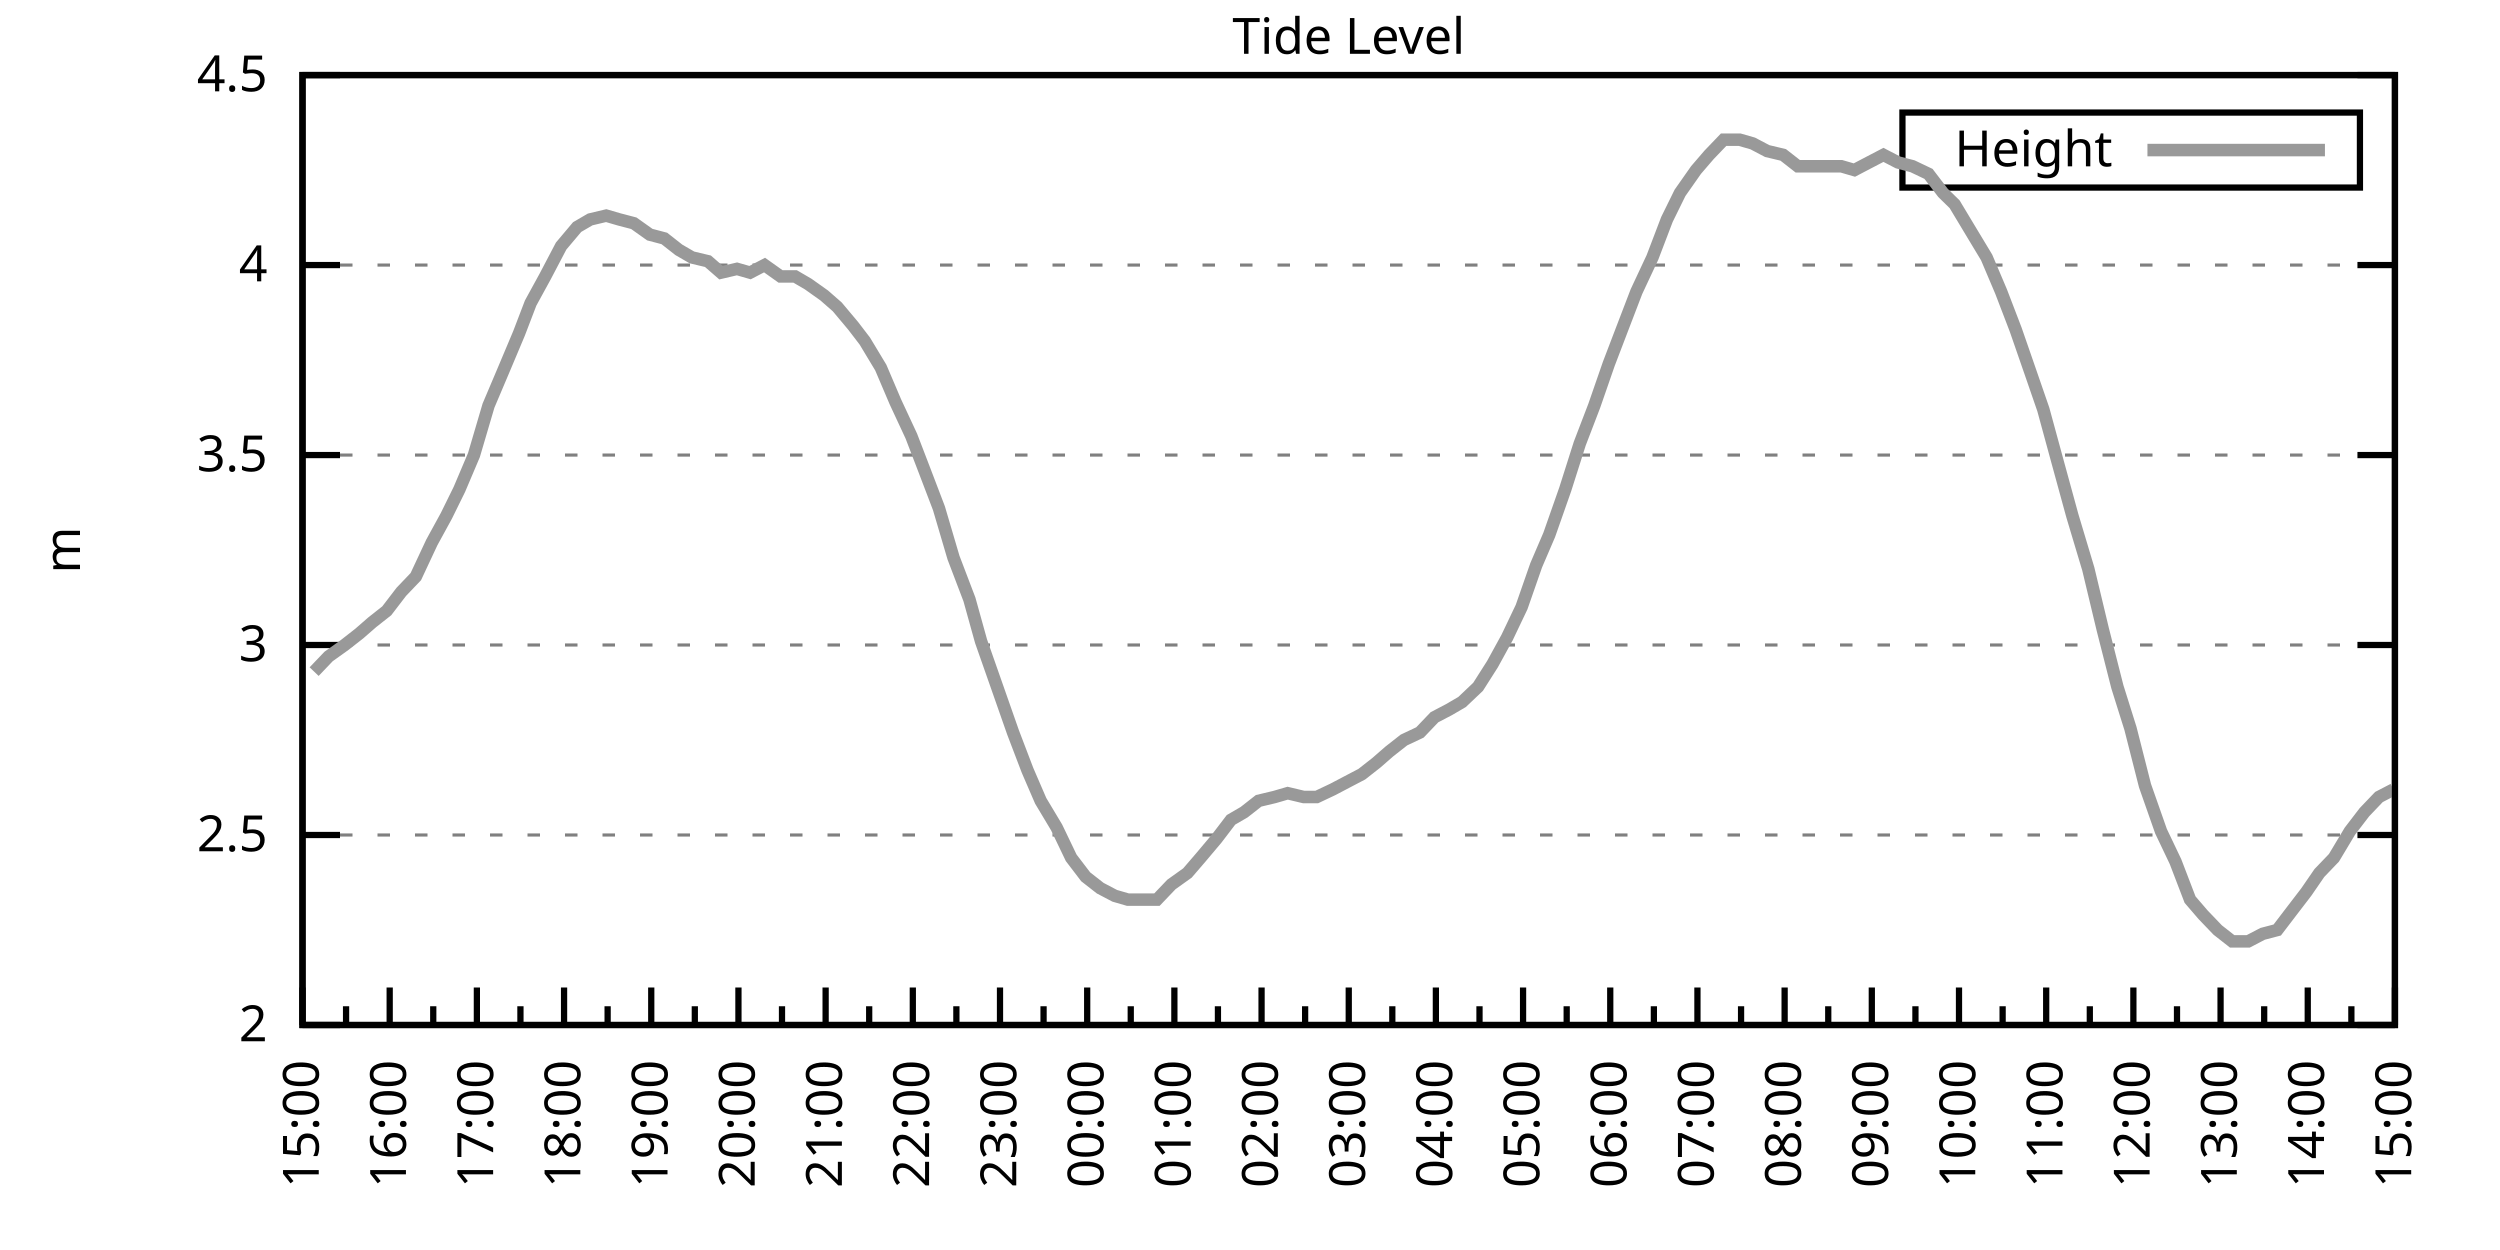
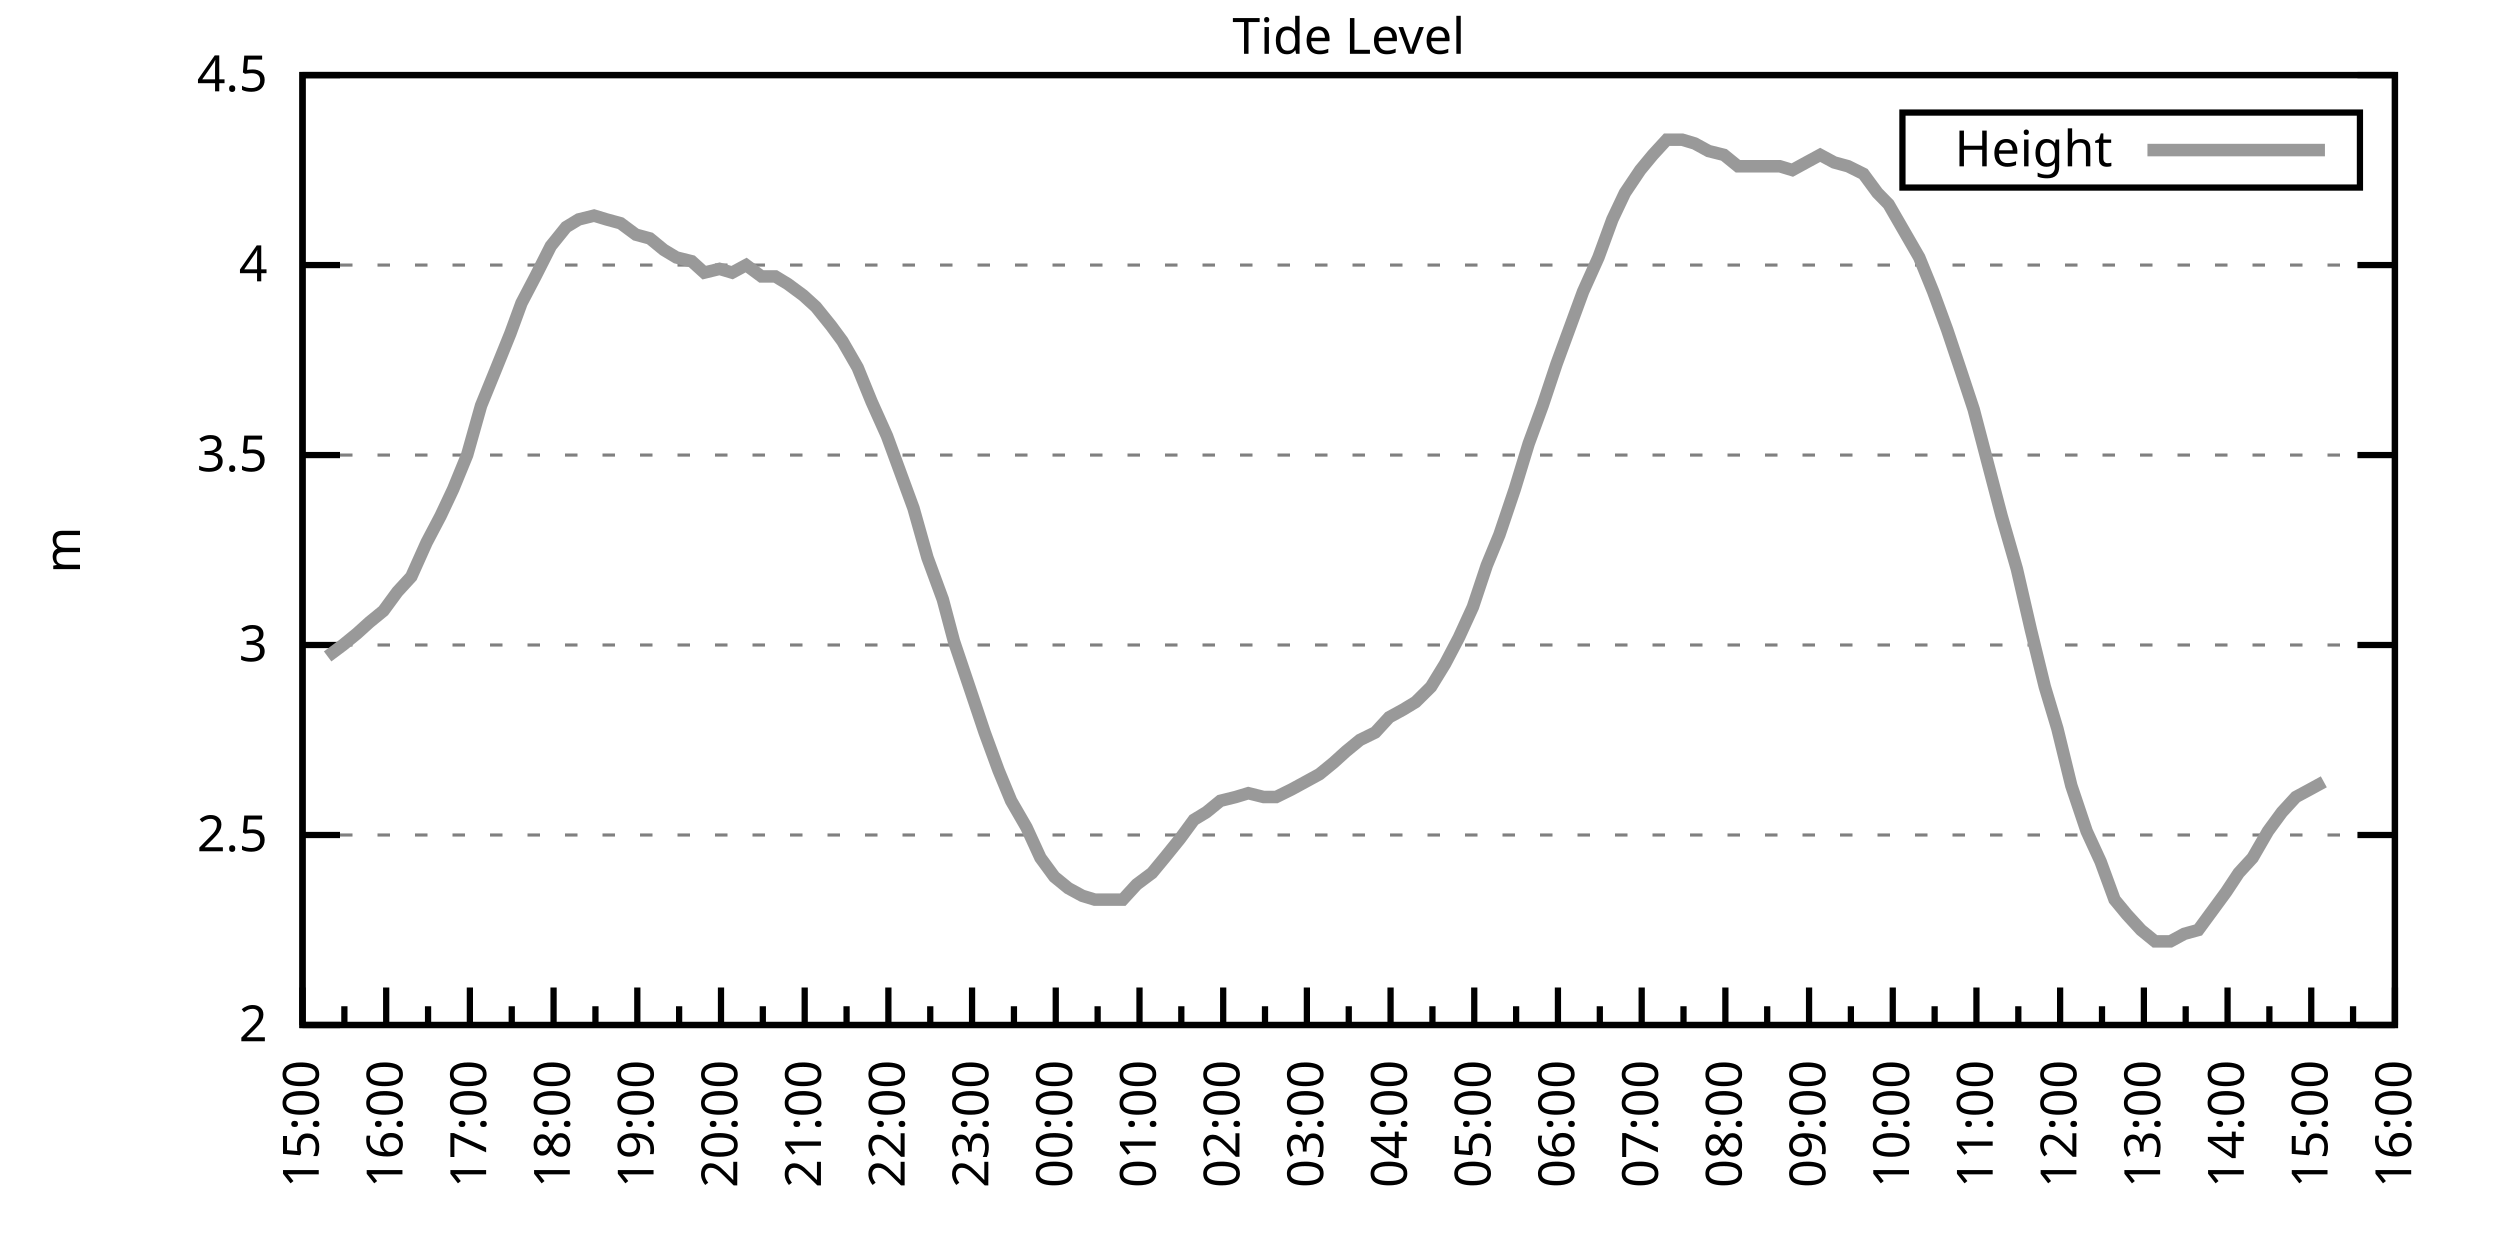
<svg xmlns="http://www.w3.org/2000/svg" xmlns:xlink="http://www.w3.org/1999/xlink" width="400" height="200" viewBox="0 0 400 200">
  <g id="gnuplot_canvas">
    <rect x="0" y="0" width="400" height="200" fill="none" />
    <defs>
      <circle id="gpDot" r="0.5" stroke-width="0.5" stroke="currentColor" />
      <path id="gpPt0" stroke-width="0.333" stroke="currentColor" d="M-1,0 h2 M0,-1 v2" />
      <path id="gpPt1" stroke-width="0.333" stroke="currentColor" d="M-1,-1 L1,1 M1,-1 L-1,1" />
      <path id="gpPt2" stroke-width="0.333" stroke="currentColor" d="M-1,0 L1,0 M0,-1 L0,1 M-1,-1 L1,1 M-1,1 L1,-1" />
      <rect id="gpPt3" stroke-width="0.333" stroke="currentColor" x="-1" y="-1" width="2" height="2" />
      <rect id="gpPt4" stroke-width="0.333" stroke="currentColor" fill="currentColor" x="-1" y="-1" width="2" height="2" />
      <circle id="gpPt5" stroke-width="0.333" stroke="currentColor" cx="0" cy="0" r="1" />
      <use xlink:href="#gpPt5" id="gpPt6" fill="currentColor" stroke="none" />
      <path id="gpPt7" stroke-width="0.333" stroke="currentColor" d="M0,-1.33 L-1.33,0.67 L1.33,0.67 z" />
      <use xlink:href="#gpPt7" id="gpPt8" fill="currentColor" stroke="none" />
      <use xlink:href="#gpPt7" id="gpPt9" stroke="currentColor" transform="rotate(180)" />
      <use xlink:href="#gpPt9" id="gpPt10" fill="currentColor" stroke="none" />
      <use xlink:href="#gpPt3" id="gpPt11" stroke="currentColor" transform="rotate(45)" />
      <use xlink:href="#gpPt11" id="gpPt12" fill="currentColor" stroke="none" />
      <path id="gpPt13" stroke-width="0.333" stroke="currentColor" d="M0,1.330 L1.265,0.411 L0.782,-1.067 L-0.782,-1.076 L-1.265,0.411 z" />
      <use xlink:href="#gpPt13" id="gpPt14" fill="currentColor" stroke="none" />
      <filter id="textbox" filterUnits="objectBoundingBox" x="0" y="0" height="1" width="1">
        <feFlood flood-color="white" flood-opacity="1" result="bgnd" />
        <feComposite in="SourceGraphic" in2="bgnd" operator="atop" />
      </filter>
      <filter id="greybox" filterUnits="objectBoundingBox" x="0" y="0" height="1" width="1">
        <feFlood flood-color="lightgrey" flood-opacity="1" result="grey" />
        <feComposite in="SourceGraphic" in2="grey" operator="atop" />
      </filter>
    </defs>
    <g fill="none" color="white" stroke="currentColor" stroke-width="1.00" stroke-linecap="butt" stroke-linejoin="miter">
</g>
    <g fill="none" color="black" stroke="currentColor" stroke-width="1.00" stroke-linecap="butt" stroke-linejoin="miter">
      <g stroke="none" shape-rendering="crispEdges">
        <polygon fill="rgb(255, 255, 255)" points="48.40,164.00 383.18,164.00 383.18,12.02 48.40,12.02 " />
      </g>
    </g>
    <g fill="none" color="black" stroke="currentColor" stroke-width="1.00" stroke-linecap="butt" stroke-linejoin="miter">
</g>
    <g fill="none" color="black" stroke="black" stroke-width="0.50" stroke-linecap="butt" stroke-linejoin="miter">
</g>
    <g fill="none" color="gray" stroke="currentColor" stroke-width="0.50" stroke-linecap="butt" stroke-linejoin="miter">
      <path stroke="gray" stroke-dasharray="2,4" class="gridline" d="M48.40,164.00 L383.19,164.00  " />
    </g>
    <g fill="none" color="gray" stroke="gray" stroke-width="1.00" stroke-linecap="butt" stroke-linejoin="miter">
</g>
    <g fill="none" color="black" stroke="currentColor" stroke-width="1.00" stroke-linecap="butt" stroke-linejoin="miter">
      <path stroke="black" d="M48.40,164.00 L54.40,164.00 M383.19,164.00 L377.19,164.00  " />
      <g transform="translate(42.80,166.60)" stroke="none" fill="black" font-family="Sans" font-size="8.00" text-anchor="end">
        <text>
          <tspan font-family="Sans"> 2</tspan>
        </text>
      </g>
    </g>
    <g fill="none" color="black" stroke="currentColor" stroke-width="1.00" stroke-linecap="butt" stroke-linejoin="miter">
</g>
    <g fill="none" color="black" stroke="black" stroke-width="0.50" stroke-linecap="butt" stroke-linejoin="miter">
</g>
    <g fill="none" color="gray" stroke="currentColor" stroke-width="0.50" stroke-linecap="butt" stroke-linejoin="miter">
      <path stroke="gray" stroke-dasharray="2,4" class="gridline" d="M48.40,133.60 L383.19,133.60  " />
    </g>
    <g fill="none" color="gray" stroke="gray" stroke-width="1.00" stroke-linecap="butt" stroke-linejoin="miter">
</g>
    <g fill="none" color="black" stroke="currentColor" stroke-width="1.00" stroke-linecap="butt" stroke-linejoin="miter">
      <path stroke="black" d="M48.40,133.60 L54.40,133.60 M383.19,133.60 L377.19,133.60  " />
      <g transform="translate(42.80,136.20)" stroke="none" fill="black" font-family="Sans" font-size="8.00" text-anchor="end">
        <text>
          <tspan font-family="Sans"> 2.5</tspan>
        </text>
      </g>
    </g>
    <g fill="none" color="black" stroke="currentColor" stroke-width="1.00" stroke-linecap="butt" stroke-linejoin="miter">
</g>
    <g fill="none" color="black" stroke="black" stroke-width="0.50" stroke-linecap="butt" stroke-linejoin="miter">
</g>
    <g fill="none" color="gray" stroke="currentColor" stroke-width="0.50" stroke-linecap="butt" stroke-linejoin="miter">
      <path stroke="gray" stroke-dasharray="2,4" class="gridline" d="M48.40,103.20 L383.19,103.20  " />
    </g>
    <g fill="none" color="gray" stroke="gray" stroke-width="1.00" stroke-linecap="butt" stroke-linejoin="miter">
</g>
    <g fill="none" color="black" stroke="currentColor" stroke-width="1.00" stroke-linecap="butt" stroke-linejoin="miter">
      <path stroke="black" d="M48.40,103.20 L54.40,103.20 M383.19,103.20 L377.19,103.20  " />
      <g transform="translate(42.80,105.80)" stroke="none" fill="black" font-family="Sans" font-size="8.00" text-anchor="end">
        <text>
          <tspan font-family="Sans"> 3</tspan>
        </text>
      </g>
    </g>
    <g fill="none" color="black" stroke="currentColor" stroke-width="1.00" stroke-linecap="butt" stroke-linejoin="miter">
</g>
    <g fill="none" color="black" stroke="black" stroke-width="0.50" stroke-linecap="butt" stroke-linejoin="miter">
</g>
    <g fill="none" color="gray" stroke="currentColor" stroke-width="0.50" stroke-linecap="butt" stroke-linejoin="miter">
      <path stroke="gray" stroke-dasharray="2,4" class="gridline" d="M48.40,72.81 L383.19,72.81  " />
    </g>
    <g fill="none" color="gray" stroke="gray" stroke-width="1.00" stroke-linecap="butt" stroke-linejoin="miter">
</g>
    <g fill="none" color="black" stroke="currentColor" stroke-width="1.00" stroke-linecap="butt" stroke-linejoin="miter">
      <path stroke="black" d="M48.40,72.81 L54.40,72.81 M383.19,72.81 L377.19,72.81  " />
      <g transform="translate(42.80,75.41)" stroke="none" fill="black" font-family="Sans" font-size="8.00" text-anchor="end">
        <text>
          <tspan font-family="Sans"> 3.5</tspan>
        </text>
      </g>
    </g>
    <g fill="none" color="black" stroke="currentColor" stroke-width="1.00" stroke-linecap="butt" stroke-linejoin="miter">
</g>
    <g fill="none" color="black" stroke="black" stroke-width="0.50" stroke-linecap="butt" stroke-linejoin="miter">
</g>
    <g fill="none" color="gray" stroke="currentColor" stroke-width="0.50" stroke-linecap="butt" stroke-linejoin="miter">
      <path stroke="gray" stroke-dasharray="2,4" class="gridline" d="M48.40,42.41 L383.19,42.41  " />
    </g>
    <g fill="none" color="gray" stroke="gray" stroke-width="1.00" stroke-linecap="butt" stroke-linejoin="miter">
</g>
    <g fill="none" color="black" stroke="currentColor" stroke-width="1.00" stroke-linecap="butt" stroke-linejoin="miter">
      <path stroke="black" d="M48.40,42.41 L54.40,42.41 M383.19,42.41 L377.19,42.41  " />
      <g transform="translate(42.80,45.01)" stroke="none" fill="black" font-family="Sans" font-size="8.00" text-anchor="end">
        <text>
          <tspan font-family="Sans"> 4</tspan>
        </text>
      </g>
    </g>
    <g fill="none" color="black" stroke="currentColor" stroke-width="1.00" stroke-linecap="butt" stroke-linejoin="miter">
</g>
    <g fill="none" color="black" stroke="black" stroke-width="0.50" stroke-linecap="butt" stroke-linejoin="miter">
</g>
    <g fill="none" color="gray" stroke="currentColor" stroke-width="0.50" stroke-linecap="butt" stroke-linejoin="miter">
      <path stroke="gray" stroke-dasharray="2,4" class="gridline" d="M48.40,12.01 L383.19,12.01  " />
    </g>
    <g fill="none" color="gray" stroke="gray" stroke-width="1.00" stroke-linecap="butt" stroke-linejoin="miter">
</g>
    <g fill="none" color="black" stroke="currentColor" stroke-width="1.00" stroke-linecap="butt" stroke-linejoin="miter">
      <path stroke="black" d="M48.40,12.01 L54.40,12.01 M383.19,12.01 L377.19,12.01  " />
      <g transform="translate(42.80,14.61)" stroke="none" fill="black" font-family="Sans" font-size="8.00" text-anchor="end">
        <text>
          <tspan font-family="Sans"> 4.5</tspan>
        </text>
      </g>
    </g>
    <g fill="none" color="black" stroke="currentColor" stroke-width="1.00" stroke-linecap="butt" stroke-linejoin="miter">
      <path stroke="black" d="M48.40,164.00 L48.40,158.00  " />
      <g transform="translate(51.00,169.60) rotate(270)" stroke="none" fill="black" font-family="Sans" font-size="8.00" text-anchor="end">
        <text>
          <tspan font-family="Sans">15:00</tspan>
        </text>
      </g>
    </g>
    <g fill="none" color="black" stroke="currentColor" stroke-width="1.00" stroke-linecap="butt" stroke-linejoin="miter">
-       <path stroke="black" d="M55.37,164.00 L55.37,161.00 M62.35,164.00 L62.35,158.00  " />
-       <g transform="translate(64.95,169.60) rotate(270)" stroke="none" fill="black" font-family="Sans" font-size="8.00" text-anchor="end">
+       <path stroke="black" d="M55.10,164.00 L55.10,161.00 M61.79,164.00 L61.79,158.00  " />
+       <g transform="translate(64.39,169.60) rotate(270)" stroke="none" fill="black" font-family="Sans" font-size="8.00" text-anchor="end">
        <text>
          <tspan font-family="Sans">16:00</tspan>
        </text>
      </g>
    </g>
    <g fill="none" color="black" stroke="currentColor" stroke-width="1.00" stroke-linecap="butt" stroke-linejoin="miter">
-       <path stroke="black" d="M69.32,164.00 L69.32,161.00 M76.30,164.00 L76.30,158.00  " />
-       <g transform="translate(78.90,169.60) rotate(270)" stroke="none" fill="black" font-family="Sans" font-size="8.00" text-anchor="end">
+       <path stroke="black" d="M68.49,164.00 L68.49,161.00 M75.18,164.00 L75.18,158.00  " />
+       <g transform="translate(77.78,169.60) rotate(270)" stroke="none" fill="black" font-family="Sans" font-size="8.00" text-anchor="end">
        <text>
          <tspan font-family="Sans">17:00</tspan>
        </text>
      </g>
    </g>
    <g fill="none" color="black" stroke="currentColor" stroke-width="1.00" stroke-linecap="butt" stroke-linejoin="miter">
-       <path stroke="black" d="M83.27,164.00 L83.27,161.00 M90.25,164.00 L90.25,158.00  " />
-       <g transform="translate(92.85,169.60) rotate(270)" stroke="none" fill="black" font-family="Sans" font-size="8.00" text-anchor="end">
+       <path stroke="black" d="M81.88,164.00 L81.88,161.00 M88.57,164.00 L88.57,158.00  " />
+       <g transform="translate(91.17,169.60) rotate(270)" stroke="none" fill="black" font-family="Sans" font-size="8.00" text-anchor="end">
        <text>
          <tspan font-family="Sans">18:00</tspan>
        </text>
      </g>
    </g>
    <g fill="none" color="black" stroke="currentColor" stroke-width="1.00" stroke-linecap="butt" stroke-linejoin="miter">
-       <path stroke="black" d="M97.22,164.00 L97.22,161.00 M104.20,164.00 L104.20,158.00  " />
-       <g transform="translate(106.80,169.60) rotate(270)" stroke="none" fill="black" font-family="Sans" font-size="8.00" text-anchor="end">
+       <path stroke="black" d="M95.27,164.00 L95.27,161.00 M101.97,164.00 L101.97,158.00  " />
+       <g transform="translate(104.57,169.60) rotate(270)" stroke="none" fill="black" font-family="Sans" font-size="8.00" text-anchor="end">
        <text>
          <tspan font-family="Sans">19:00</tspan>
        </text>
      </g>
    </g>
    <g fill="none" color="black" stroke="currentColor" stroke-width="1.00" stroke-linecap="butt" stroke-linejoin="miter">
-       <path stroke="black" d="M111.17,164.00 L111.17,161.00 M118.15,164.00 L118.15,158.00  " />
-       <g transform="translate(120.75,169.60) rotate(270)" stroke="none" fill="black" font-family="Sans" font-size="8.00" text-anchor="end">
+       <path stroke="black" d="M108.66,164.00 L108.66,161.00 M115.36,164.00 L115.36,158.00  " />
+       <g transform="translate(117.96,169.60) rotate(270)" stroke="none" fill="black" font-family="Sans" font-size="8.00" text-anchor="end">
        <text>
          <tspan font-family="Sans">20:00</tspan>
        </text>
      </g>
    </g>
    <g fill="none" color="black" stroke="currentColor" stroke-width="1.00" stroke-linecap="butt" stroke-linejoin="miter">
-       <path stroke="black" d="M125.12,164.00 L125.12,161.00 M132.10,164.00 L132.10,158.00  " />
-       <g transform="translate(134.70,169.60) rotate(270)" stroke="none" fill="black" font-family="Sans" font-size="8.00" text-anchor="end">
+       <path stroke="black" d="M122.05,164.00 L122.05,161.00 M128.75,164.00 L128.75,158.00  " />
+       <g transform="translate(131.35,169.60) rotate(270)" stroke="none" fill="black" font-family="Sans" font-size="8.00" text-anchor="end">
        <text>
          <tspan font-family="Sans">21:00</tspan>
        </text>
      </g>
    </g>
    <g fill="none" color="black" stroke="currentColor" stroke-width="1.00" stroke-linecap="butt" stroke-linejoin="miter">
-       <path stroke="black" d="M139.07,164.00 L139.07,161.00 M146.05,164.00 L146.05,158.00  " />
-       <g transform="translate(148.65,169.60) rotate(270)" stroke="none" fill="black" font-family="Sans" font-size="8.00" text-anchor="end">
+       <path stroke="black" d="M135.45,164.00 L135.45,161.00 M142.14,164.00 L142.14,158.00  " />
+       <g transform="translate(144.74,169.60) rotate(270)" stroke="none" fill="black" font-family="Sans" font-size="8.00" text-anchor="end">
        <text>
          <tspan font-family="Sans">22:00</tspan>
        </text>
      </g>
    </g>
    <g fill="none" color="black" stroke="currentColor" stroke-width="1.00" stroke-linecap="butt" stroke-linejoin="miter">
-       <path stroke="black" d="M153.02,164.00 L153.02,161.00 M160.00,164.00 L160.00,158.00  " />
-       <g transform="translate(162.60,169.60) rotate(270)" stroke="none" fill="black" font-family="Sans" font-size="8.00" text-anchor="end">
+       <path stroke="black" d="M148.84,164.00 L148.84,161.00 M155.53,164.00 L155.53,158.00  " />
+       <g transform="translate(158.13,169.60) rotate(270)" stroke="none" fill="black" font-family="Sans" font-size="8.00" text-anchor="end">
        <text>
          <tspan font-family="Sans">23:00</tspan>
        </text>
      </g>
    </g>
    <g fill="none" color="black" stroke="currentColor" stroke-width="1.00" stroke-linecap="butt" stroke-linejoin="miter">
-       <path stroke="black" d="M166.97,164.00 L166.97,161.00 M173.95,164.00 L173.95,158.00  " />
-       <g transform="translate(176.55,169.60) rotate(270)" stroke="none" fill="black" font-family="Sans" font-size="8.00" text-anchor="end">
+       <path stroke="black" d="M162.23,164.00 L162.23,161.00 M168.92,164.00 L168.92,158.00  " />
+       <g transform="translate(171.52,169.60) rotate(270)" stroke="none" fill="black" font-family="Sans" font-size="8.00" text-anchor="end">
        <text>
          <tspan font-family="Sans">00:00</tspan>
        </text>
      </g>
    </g>
    <g fill="none" color="black" stroke="currentColor" stroke-width="1.00" stroke-linecap="butt" stroke-linejoin="miter">
-       <path stroke="black" d="M180.92,164.00 L180.92,161.00 M187.90,164.00 L187.90,158.00  " />
-       <g transform="translate(190.50,169.60) rotate(270)" stroke="none" fill="black" font-family="Sans" font-size="8.00" text-anchor="end">
+       <path stroke="black" d="M175.62,164.00 L175.62,161.00 M182.32,164.00 L182.32,158.00  " />
+       <g transform="translate(184.92,169.60) rotate(270)" stroke="none" fill="black" font-family="Sans" font-size="8.00" text-anchor="end">
        <text>
          <tspan font-family="Sans">01:00</tspan>
        </text>
      </g>
    </g>
    <g fill="none" color="black" stroke="currentColor" stroke-width="1.00" stroke-linecap="butt" stroke-linejoin="miter">
-       <path stroke="black" d="M194.87,164.00 L194.87,161.00 M201.85,164.00 L201.85,158.00  " />
-       <g transform="translate(204.45,169.60) rotate(270)" stroke="none" fill="black" font-family="Sans" font-size="8.00" text-anchor="end">
+       <path stroke="black" d="M189.01,164.00 L189.01,161.00 M195.71,164.00 L195.71,158.00  " />
+       <g transform="translate(198.31,169.60) rotate(270)" stroke="none" fill="black" font-family="Sans" font-size="8.00" text-anchor="end">
        <text>
          <tspan font-family="Sans">02:00</tspan>
        </text>
      </g>
    </g>
    <g fill="none" color="black" stroke="currentColor" stroke-width="1.00" stroke-linecap="butt" stroke-linejoin="miter">
-       <path stroke="black" d="M208.82,164.00 L208.82,161.00 M215.80,164.00 L215.80,158.00  " />
-       <g transform="translate(218.40,169.60) rotate(270)" stroke="none" fill="black" font-family="Sans" font-size="8.00" text-anchor="end">
+       <path stroke="black" d="M202.40,164.00 L202.40,161.00 M209.10,164.00 L209.10,158.00  " />
+       <g transform="translate(211.70,169.60) rotate(270)" stroke="none" fill="black" font-family="Sans" font-size="8.00" text-anchor="end">
        <text>
          <tspan font-family="Sans">03:00</tspan>
        </text>
      </g>
    </g>
    <g fill="none" color="black" stroke="currentColor" stroke-width="1.00" stroke-linecap="butt" stroke-linejoin="miter">
-       <path stroke="black" d="M222.77,164.00 L222.77,161.00 M229.74,164.00 L229.74,158.00  " />
-       <g transform="translate(232.34,169.60) rotate(270)" stroke="none" fill="black" font-family="Sans" font-size="8.00" text-anchor="end">
+       <path stroke="black" d="M215.80,164.00 L215.80,161.00 M222.49,164.00 L222.49,158.00  " />
+       <g transform="translate(225.09,169.60) rotate(270)" stroke="none" fill="black" font-family="Sans" font-size="8.00" text-anchor="end">
        <text>
          <tspan font-family="Sans">04:00</tspan>
        </text>
      </g>
    </g>
    <g fill="none" color="black" stroke="currentColor" stroke-width="1.00" stroke-linecap="butt" stroke-linejoin="miter">
-       <path stroke="black" d="M236.72,164.00 L236.72,161.00 M243.69,164.00 L243.69,158.00  " />
-       <g transform="translate(246.29,169.60) rotate(270)" stroke="none" fill="black" font-family="Sans" font-size="8.00" text-anchor="end">
+       <path stroke="black" d="M229.19,164.00 L229.19,161.00 M235.88,164.00 L235.88,158.00  " />
+       <g transform="translate(238.48,169.60) rotate(270)" stroke="none" fill="black" font-family="Sans" font-size="8.00" text-anchor="end">
        <text>
          <tspan font-family="Sans">05:00</tspan>
        </text>
      </g>
    </g>
    <g fill="none" color="black" stroke="currentColor" stroke-width="1.00" stroke-linecap="butt" stroke-linejoin="miter">
-       <path stroke="black" d="M250.67,164.00 L250.67,161.00 M257.64,164.00 L257.64,158.00  " />
-       <g transform="translate(260.24,169.60) rotate(270)" stroke="none" fill="black" font-family="Sans" font-size="8.00" text-anchor="end">
+       <path stroke="black" d="M242.58,164.00 L242.58,161.00 M249.27,164.00 L249.27,158.00  " />
+       <g transform="translate(251.87,169.60) rotate(270)" stroke="none" fill="black" font-family="Sans" font-size="8.00" text-anchor="end">
        <text>
          <tspan font-family="Sans">06:00</tspan>
        </text>
      </g>
    </g>
    <g fill="none" color="black" stroke="currentColor" stroke-width="1.00" stroke-linecap="butt" stroke-linejoin="miter">
-       <path stroke="black" d="M264.62,164.00 L264.62,161.00 M271.59,164.00 L271.59,158.00  " />
-       <g transform="translate(274.19,169.60) rotate(270)" stroke="none" fill="black" font-family="Sans" font-size="8.00" text-anchor="end">
+       <path stroke="black" d="M255.97,164.00 L255.97,161.00 M262.67,164.00 L262.67,158.00  " />
+       <g transform="translate(265.27,169.60) rotate(270)" stroke="none" fill="black" font-family="Sans" font-size="8.00" text-anchor="end">
        <text>
          <tspan font-family="Sans">07:00</tspan>
        </text>
      </g>
    </g>
    <g fill="none" color="black" stroke="currentColor" stroke-width="1.00" stroke-linecap="butt" stroke-linejoin="miter">
-       <path stroke="black" d="M278.57,164.00 L278.57,161.00 M285.54,164.00 L285.54,158.00  " />
-       <g transform="translate(288.14,169.60) rotate(270)" stroke="none" fill="black" font-family="Sans" font-size="8.00" text-anchor="end">
+       <path stroke="black" d="M269.36,164.00 L269.36,161.00 M276.06,164.00 L276.06,158.00  " />
+       <g transform="translate(278.66,169.60) rotate(270)" stroke="none" fill="black" font-family="Sans" font-size="8.00" text-anchor="end">
        <text>
          <tspan font-family="Sans">08:00</tspan>
        </text>
      </g>
    </g>
    <g fill="none" color="black" stroke="currentColor" stroke-width="1.00" stroke-linecap="butt" stroke-linejoin="miter">
-       <path stroke="black" d="M292.52,164.00 L292.52,161.00 M299.49,164.00 L299.49,158.00  " />
-       <g transform="translate(302.09,169.60) rotate(270)" stroke="none" fill="black" font-family="Sans" font-size="8.00" text-anchor="end">
+       <path stroke="black" d="M282.75,164.00 L282.75,161.00 M289.45,164.00 L289.45,158.00  " />
+       <g transform="translate(292.05,169.60) rotate(270)" stroke="none" fill="black" font-family="Sans" font-size="8.00" text-anchor="end">
        <text>
          <tspan font-family="Sans">09:00</tspan>
        </text>
      </g>
    </g>
    <g fill="none" color="black" stroke="currentColor" stroke-width="1.00" stroke-linecap="butt" stroke-linejoin="miter">
-       <path stroke="black" d="M306.47,164.00 L306.47,161.00 M313.44,164.00 L313.44,158.00  " />
-       <g transform="translate(316.04,169.60) rotate(270)" stroke="none" fill="black" font-family="Sans" font-size="8.00" text-anchor="end">
+       <path stroke="black" d="M296.14,164.00 L296.14,161.00 M302.84,164.00 L302.84,158.00  " />
+       <g transform="translate(305.44,169.60) rotate(270)" stroke="none" fill="black" font-family="Sans" font-size="8.00" text-anchor="end">
        <text>
          <tspan font-family="Sans">10:00</tspan>
        </text>
      </g>
    </g>
    <g fill="none" color="black" stroke="currentColor" stroke-width="1.00" stroke-linecap="butt" stroke-linejoin="miter">
-       <path stroke="black" d="M320.42,164.00 L320.42,161.00 M327.39,164.00 L327.39,158.00  " />
-       <g transform="translate(329.99,169.60) rotate(270)" stroke="none" fill="black" font-family="Sans" font-size="8.00" text-anchor="end">
+       <path stroke="black" d="M309.54,164.00 L309.54,161.00 M316.23,164.00 L316.23,158.00  " />
+       <g transform="translate(318.83,169.60) rotate(270)" stroke="none" fill="black" font-family="Sans" font-size="8.00" text-anchor="end">
        <text>
          <tspan font-family="Sans">11:00</tspan>
        </text>
      </g>
    </g>
    <g fill="none" color="black" stroke="currentColor" stroke-width="1.00" stroke-linecap="butt" stroke-linejoin="miter">
-       <path stroke="black" d="M334.37,164.00 L334.37,161.00 M341.34,164.00 L341.34,158.00  " />
-       <g transform="translate(343.94,169.60) rotate(270)" stroke="none" fill="black" font-family="Sans" font-size="8.00" text-anchor="end">
+       <path stroke="black" d="M322.93,164.00 L322.93,161.00 M329.62,164.00 L329.62,158.00  " />
+       <g transform="translate(332.22,169.60) rotate(270)" stroke="none" fill="black" font-family="Sans" font-size="8.00" text-anchor="end">
        <text>
          <tspan font-family="Sans">12:00</tspan>
        </text>
      </g>
    </g>
    <g fill="none" color="black" stroke="currentColor" stroke-width="1.00" stroke-linecap="butt" stroke-linejoin="miter">
-       <path stroke="black" d="M348.32,164.00 L348.32,161.00 M355.29,164.00 L355.29,158.00  " />
-       <g transform="translate(357.89,169.60) rotate(270)" stroke="none" fill="black" font-family="Sans" font-size="8.00" text-anchor="end">
+       <path stroke="black" d="M336.32,164.00 L336.32,161.00 M343.02,164.00 L343.02,158.00  " />
+       <g transform="translate(345.62,169.60) rotate(270)" stroke="none" fill="black" font-family="Sans" font-size="8.00" text-anchor="end">
        <text>
          <tspan font-family="Sans">13:00</tspan>
        </text>
      </g>
    </g>
    <g fill="none" color="black" stroke="currentColor" stroke-width="1.00" stroke-linecap="butt" stroke-linejoin="miter">
-       <path stroke="black" d="M362.27,164.00 L362.27,161.00 M369.24,164.00 L369.24,158.00  " />
-       <g transform="translate(371.84,169.60) rotate(270)" stroke="none" fill="black" font-family="Sans" font-size="8.00" text-anchor="end">
+       <path stroke="black" d="M349.71,164.00 L349.71,161.00 M356.41,164.00 L356.41,158.00  " />
+       <g transform="translate(359.01,169.60) rotate(270)" stroke="none" fill="black" font-family="Sans" font-size="8.00" text-anchor="end">
        <text>
          <tspan font-family="Sans">14:00</tspan>
        </text>
      </g>
    </g>
    <g fill="none" color="black" stroke="currentColor" stroke-width="1.00" stroke-linecap="butt" stroke-linejoin="miter">
-       <path stroke="black" d="M376.22,164.00 L376.22,161.00 M383.19,164.00 L383.19,158.00  " />
+       <path stroke="black" d="M363.10,164.00 L363.10,161.00 M369.80,164.00 L369.80,158.00  " />
+       <g transform="translate(372.40,169.60) rotate(270)" stroke="none" fill="black" font-family="Sans" font-size="8.00" text-anchor="end">
+         <text>
+           <tspan font-family="Sans">15:00</tspan>
+         </text>
+       </g>
+     </g>
+     <g fill="none" color="black" stroke="currentColor" stroke-width="1.00" stroke-linecap="butt" stroke-linejoin="miter">
+       <path stroke="black" d="M376.49,164.00 L376.49,161.00 M383.19,164.00 L383.19,158.00  " />
      <g transform="translate(385.79,169.60) rotate(270)" stroke="none" fill="black" font-family="Sans" font-size="8.00" text-anchor="end">
        <text>
-           <tspan font-family="Sans">15:00</tspan>
+           <tspan font-family="Sans">16:00</tspan>
        </text>
      </g>
    </g>
    <g fill="none" color="black" stroke="currentColor" stroke-width="1.00" stroke-linecap="butt" stroke-linejoin="miter">
</g>
    <g fill="none" color="black" stroke="currentColor" stroke-width="1.00" stroke-linecap="butt" stroke-linejoin="miter">
      <path stroke="black" d="M48.40,12.01 L48.40,164.00 L383.19,164.00 L383.19,12.01 L48.40,12.01 Z  " />
    </g>
    <g fill="none" color="black" stroke="currentColor" stroke-width="1.00" stroke-linecap="butt" stroke-linejoin="miter">
      <g transform="translate(12.80,88.01) rotate(270)" stroke="none" fill="black" font-family="Sans" font-size="8.00" text-anchor="middle">
        <text>
          <tspan font-family="Sans">m</tspan>
        </text>
      </g>
    </g>
    <g fill="none" color="black" stroke="currentColor" stroke-width="1.00" stroke-linecap="butt" stroke-linejoin="miter">
</g>
    <g fill="none" color="black" stroke="currentColor" stroke-width="1.00" stroke-linecap="butt" stroke-linejoin="miter">
      <path stroke="black" d="M304.39,30.01 L304.39,18.01 L377.59,18.01 L377.59,30.01 L304.39,30.01 Z  " />
    </g>
    <g id="Tide_level_plot_1">
      <g fill="none" color="white" stroke="black" stroke-width="2.00" stroke-linecap="butt" stroke-linejoin="miter">
</g>
      <g fill="none" color="black" stroke="currentColor" stroke-width="2.00" stroke-linecap="butt" stroke-linejoin="miter">
        <g transform="translate(337.99,26.61)" stroke="none" fill="black" font-family="Sans" font-size="8.00" text-anchor="end">
          <text>
            <tspan font-family="Sans">Height</tspan>
          </text>
        </g>
      </g>
      <g fill="none" color="black" stroke="currentColor" stroke-width="2.00" stroke-linecap="butt" stroke-linejoin="miter">
-         <path stroke="rgb(153, 153, 153)" d="M343.59,24.01 L371.99,24.01 M50.26,107.46 L52.58,105.03 L55.14,103.20 L57.47,101.38 L59.56,99.56 L61.88,97.73   L64.21,94.69 L66.53,92.26 L69.09,86.79 L71.42,82.53 L73.51,78.28 L75.83,72.81 L78.16,64.90 L80.48,59.43   L83.04,53.35 L84.90,48.49 L87.23,44.23 L89.78,39.37 L92.34,36.33 L94.43,35.11 L96.99,34.50 L99.08,35.11   L101.41,35.72 L103.97,37.54 L106.29,38.15 L108.62,39.98 L110.71,41.19 L113.27,41.80 L115.36,43.62 L117.92,43.02   L120.01,43.62 L122.33,42.41 L124.89,44.23 L127.22,44.23 L129.31,45.45 L131.87,47.27 L133.96,49.10 L136.51,52.14   L138.37,54.57 L140.93,58.82 L143.26,64.29 L145.81,69.77 L147.91,75.24 L150.23,81.32 L152.56,89.22 L155.11,95.91   L156.97,102.60 L159.53,109.89 L162.09,117.19 L164.41,123.27 L166.51,128.13 L169.06,132.39 L171.39,137.25 L173.71,140.29   L176.04,142.11 L178.36,143.33 L180.46,143.94 L183.01,143.94 L185.11,143.94 L187.43,141.51 L189.99,139.68 L192.08,137.25   L194.64,134.21 L196.96,131.17 L199.06,129.95 L201.38,128.13 L203.94,127.52 L206.03,126.91 L208.59,127.52 L210.68,127.52   L213.24,126.31 L215.56,125.09 L217.89,123.87 L220.21,122.05 L222.30,120.23 L224.63,118.40 L227.19,117.19 L229.51,114.76   L231.84,113.54 L233.93,112.32 L236.49,109.89 L238.81,106.24 L241.14,101.99 L243.46,97.12 L245.79,90.44 L247.88,85.57   L250.44,78.28 L252.76,70.98 L255.09,64.90 L257.41,58.21 L259.50,52.74 L261.83,46.66 L264.39,41.19 L266.71,35.11   L268.80,30.86 L271.36,27.21 L273.45,24.78 L275.78,22.35 L278.34,22.35 L280.43,22.95 L282.75,24.17 L285.31,24.78   L287.64,26.60 L289.73,26.60 L292.29,26.60 L294.61,26.60 L296.70,27.21 L299.03,25.99 L301.35,24.78 L303.68,25.99   L306.00,26.60 L308.56,27.82 L310.88,30.86 L312.74,32.68 L315.30,36.94 L317.86,41.19 L320.18,46.66 L322.51,52.74   L324.83,59.43 L326.93,65.51 L329.25,74.02 L331.58,82.53 L334.13,91.04 L336.46,100.77 L338.78,109.89 L340.88,116.58   L343.20,125.70 L345.76,132.99 L348.08,137.86 L350.41,143.94 L352.50,146.37 L354.83,148.80 L357.15,150.62 L359.71,150.62   L362.03,149.41 L364.36,148.80 L366.68,145.76 L369.01,142.72 L371.10,139.68 L373.43,137.25 L375.98,132.99 L378.31,129.95   L380.63,127.52 L382.96,126.31  " />
+         <path stroke="rgb(153, 153, 153)" d="M343.59,24.01 L371.99,24.01 M52.42,105.03 L54.87,103.20 L57.10,101.38 L59.11,99.56 L61.35,97.73 L63.58,94.69   L65.81,92.26 L68.26,86.79 L70.50,82.53 L72.50,78.28 L74.74,72.81 L76.97,64.90 L79.20,59.43 L81.66,53.35   L83.44,48.49 L85.67,44.23 L88.13,39.37 L90.58,36.33 L92.59,35.11 L95.05,34.50 L97.06,35.11 L99.29,35.72   L101.74,37.54 L103.98,38.15 L106.21,39.98 L108.22,41.19 L110.67,41.80 L112.68,43.62 L115.13,43.02 L117.14,43.62   L119.38,42.41 L121.83,44.23 L124.06,44.23 L126.07,45.45 L128.53,47.27 L130.54,49.10 L132.99,52.14 L134.78,54.57   L137.23,58.82 L139.46,64.29 L141.92,69.77 L143.93,75.24 L146.16,81.32 L148.39,89.22 L150.85,95.91 L152.63,102.60   L155.09,109.89 L157.54,117.19 L159.77,123.27 L161.78,128.13 L164.24,132.39 L166.47,137.25 L168.70,140.29 L170.93,142.11   L173.17,143.33 L175.17,143.94 L177.63,143.94 L179.64,143.94 L181.87,141.51 L184.32,139.68 L186.33,137.25 L188.79,134.21   L191.02,131.17 L193.03,129.95 L195.26,128.13 L197.72,127.52 L199.73,126.91 L202.18,127.52 L204.19,127.52 L206.64,126.31   L208.88,125.09 L211.11,123.87 L213.34,122.05 L215.35,120.23 L217.58,118.40 L220.04,117.19 L222.27,114.76 L224.50,113.54   L226.51,112.32 L228.96,109.89 L231.20,106.24 L233.43,101.99 L235.66,97.12 L237.89,90.44 L239.90,85.57 L242.36,78.28   L244.59,70.98 L246.82,64.90 L249.05,58.21 L251.06,52.74 L253.29,46.66 L255.75,41.19 L257.98,35.11 L259.99,30.86   L262.44,27.21 L264.45,24.78 L266.68,22.35 L269.14,22.35 L271.15,22.95 L273.38,24.17 L275.83,24.78 L278.07,26.60   L280.07,26.60 L282.53,26.60 L284.76,26.60 L286.77,27.21 L289.00,25.99 L291.23,24.78 L293.47,25.99 L295.70,26.60   L298.15,27.82 L300.39,30.86 L302.17,32.68 L304.63,36.94 L307.08,41.19 L309.31,46.66 L311.54,52.74 L313.78,59.43   L315.79,65.51 L318.02,74.02 L320.25,82.53 L322.70,91.04 L324.94,100.77 L327.17,109.89 L329.18,116.58 L331.41,125.70   L333.86,132.99 L336.10,137.86 L338.33,143.94 L340.34,146.37 L342.57,148.80 L344.80,150.62 L347.26,150.62 L349.49,149.41   L351.72,148.80 L353.95,145.76 L356.18,142.72 L358.19,139.68 L360.42,137.25 L362.88,132.99 L365.11,129.95 L367.34,127.52   L369.58,126.31 L371.81,125.09  " />
      </g>
    </g>
    <g fill="none" color="black" stroke="currentColor" stroke-width="2.00" stroke-linecap="butt" stroke-linejoin="miter">
</g>
    <g fill="none" color="black" stroke="black" stroke-width="1.00" stroke-linecap="butt" stroke-linejoin="miter">
</g>
    <g fill="none" color="black" stroke="currentColor" stroke-width="1.00" stroke-linecap="butt" stroke-linejoin="miter">
      <path stroke="black" d="M48.40,12.01 L48.40,164.00 L383.19,164.00 L383.19,12.01 L48.40,12.01 Z  " />
    </g>
    <g fill="none" color="black" stroke="currentColor" stroke-width="1.00" stroke-linecap="butt" stroke-linejoin="miter">
      <g transform="translate(215.79,8.61)" stroke="none" fill="black" font-family="Sans" font-size="8.00" text-anchor="middle">
        <text>
          <tspan font-family="Sans">Tide Level</tspan>
        </text>
      </g>
    </g>
    <g fill="none" color="black" stroke="currentColor" stroke-width="1.00" stroke-linecap="butt" stroke-linejoin="miter">
</g>
  </g>
</svg>
